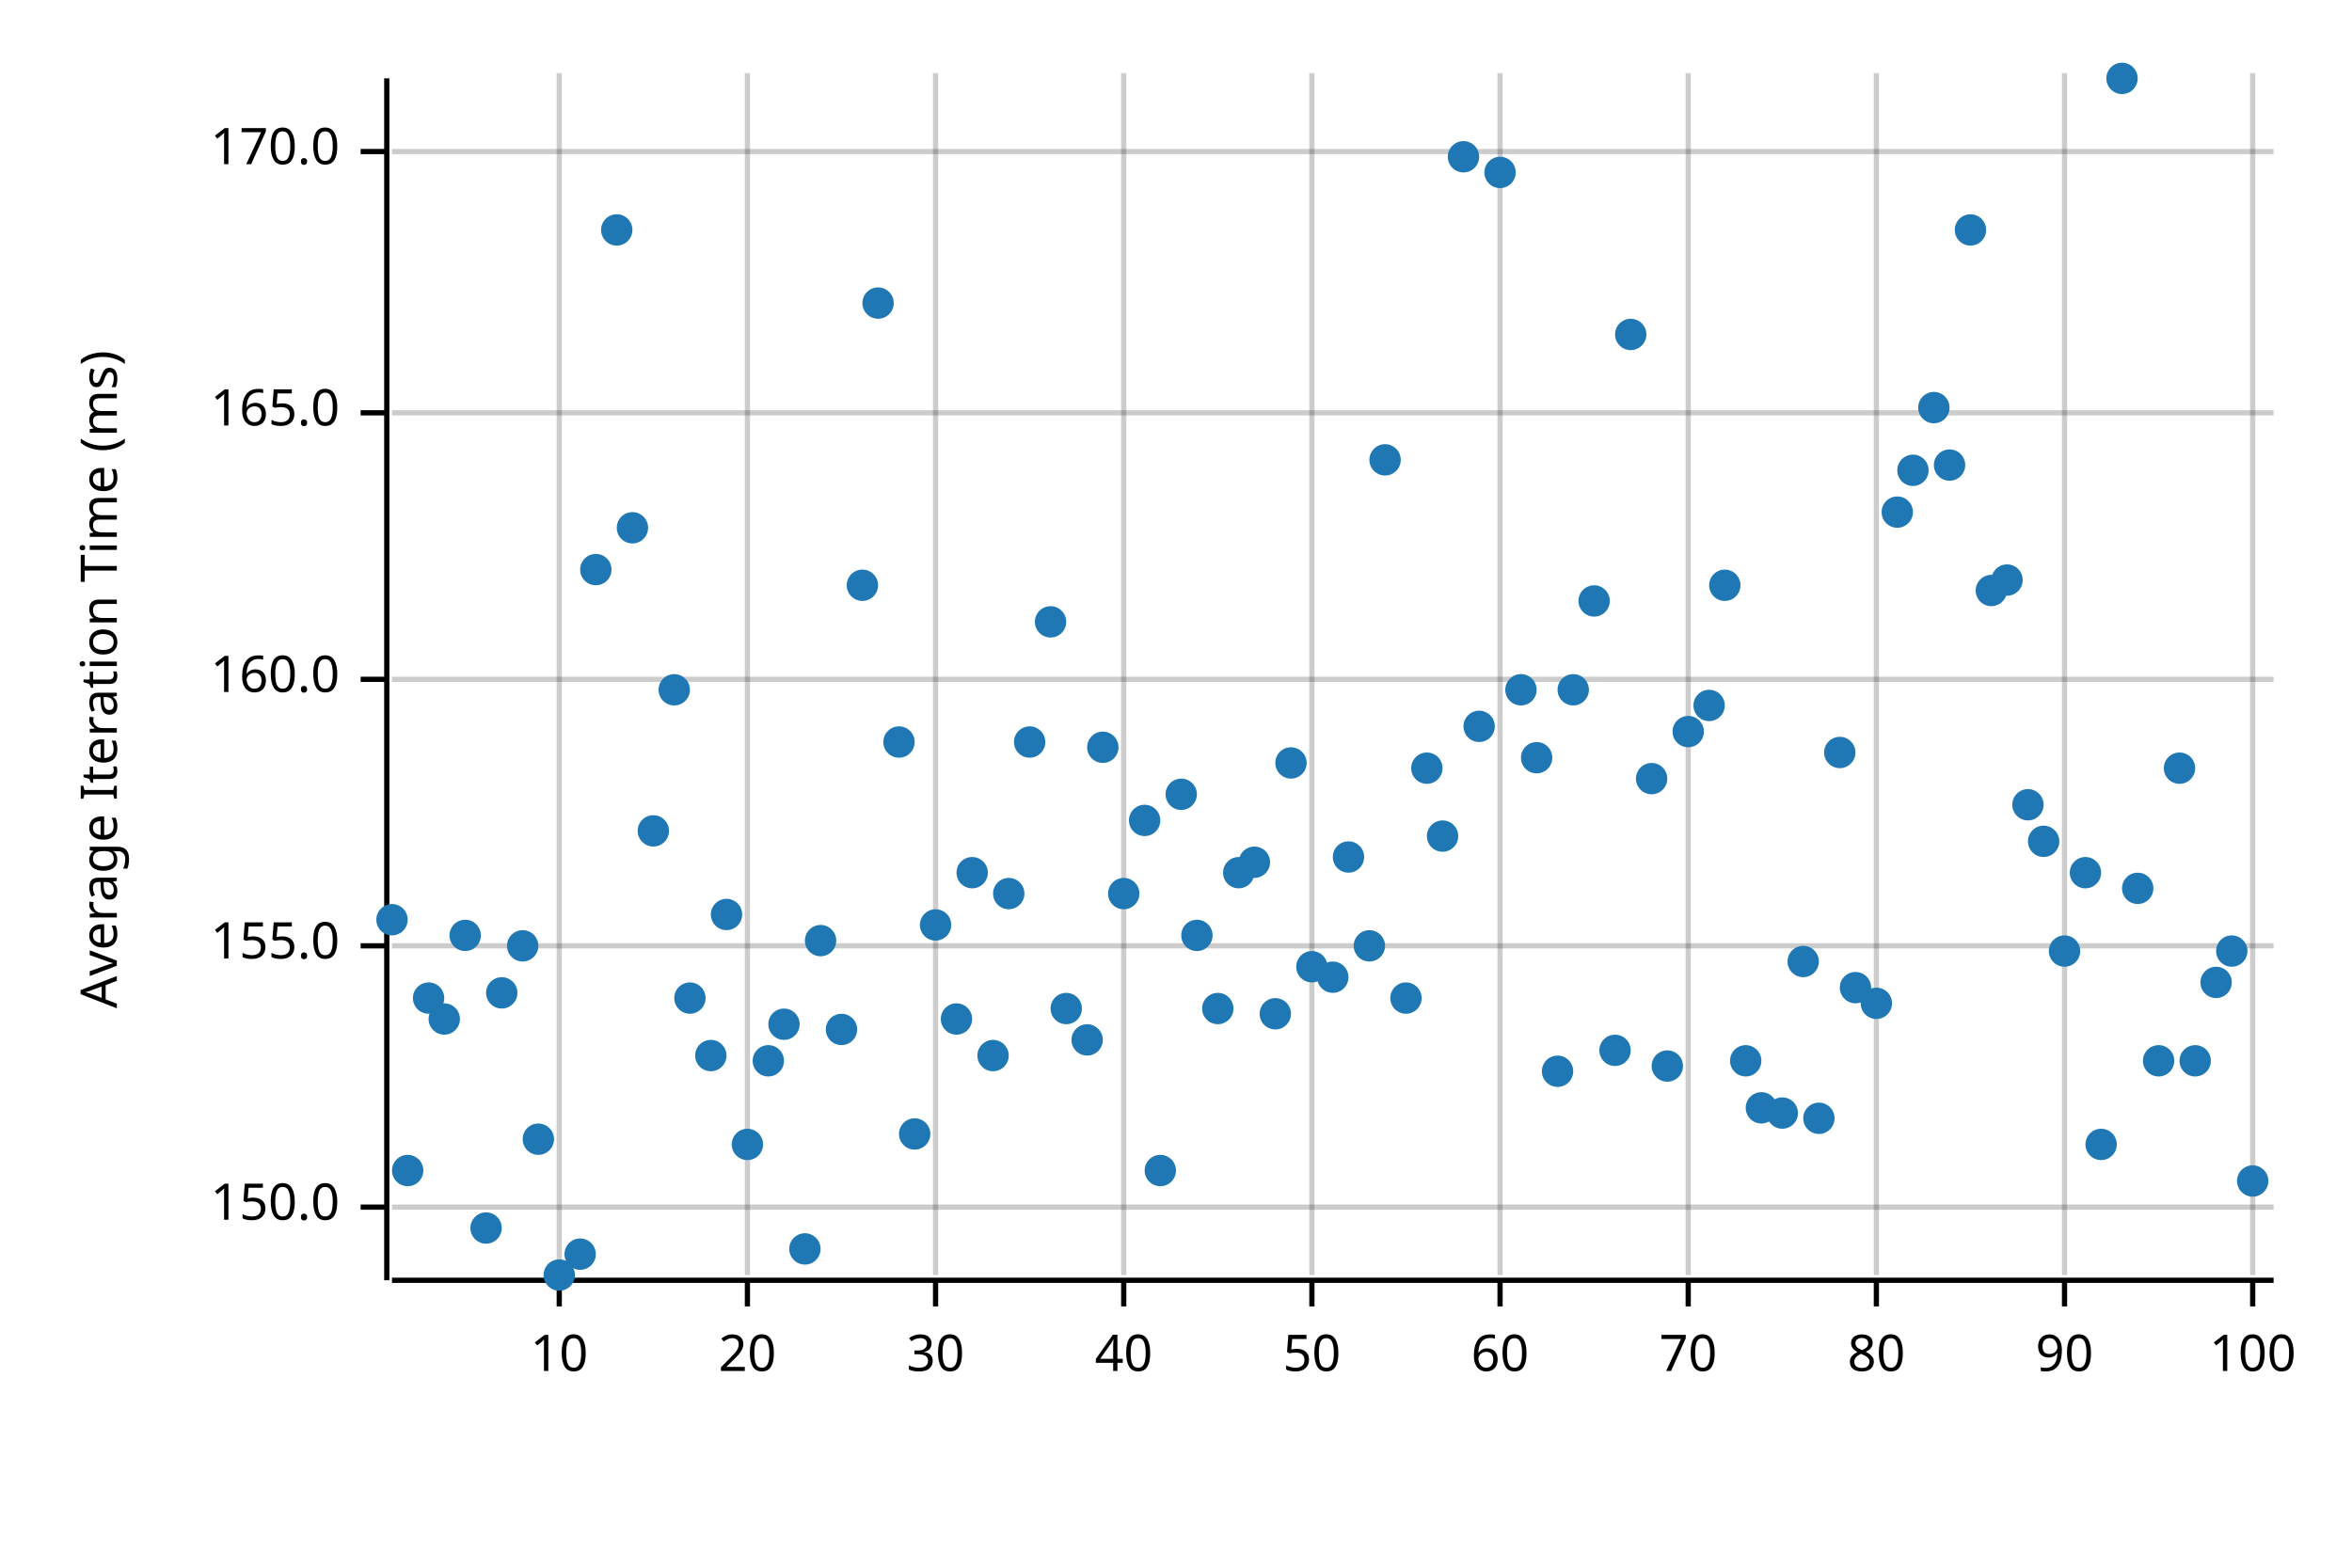
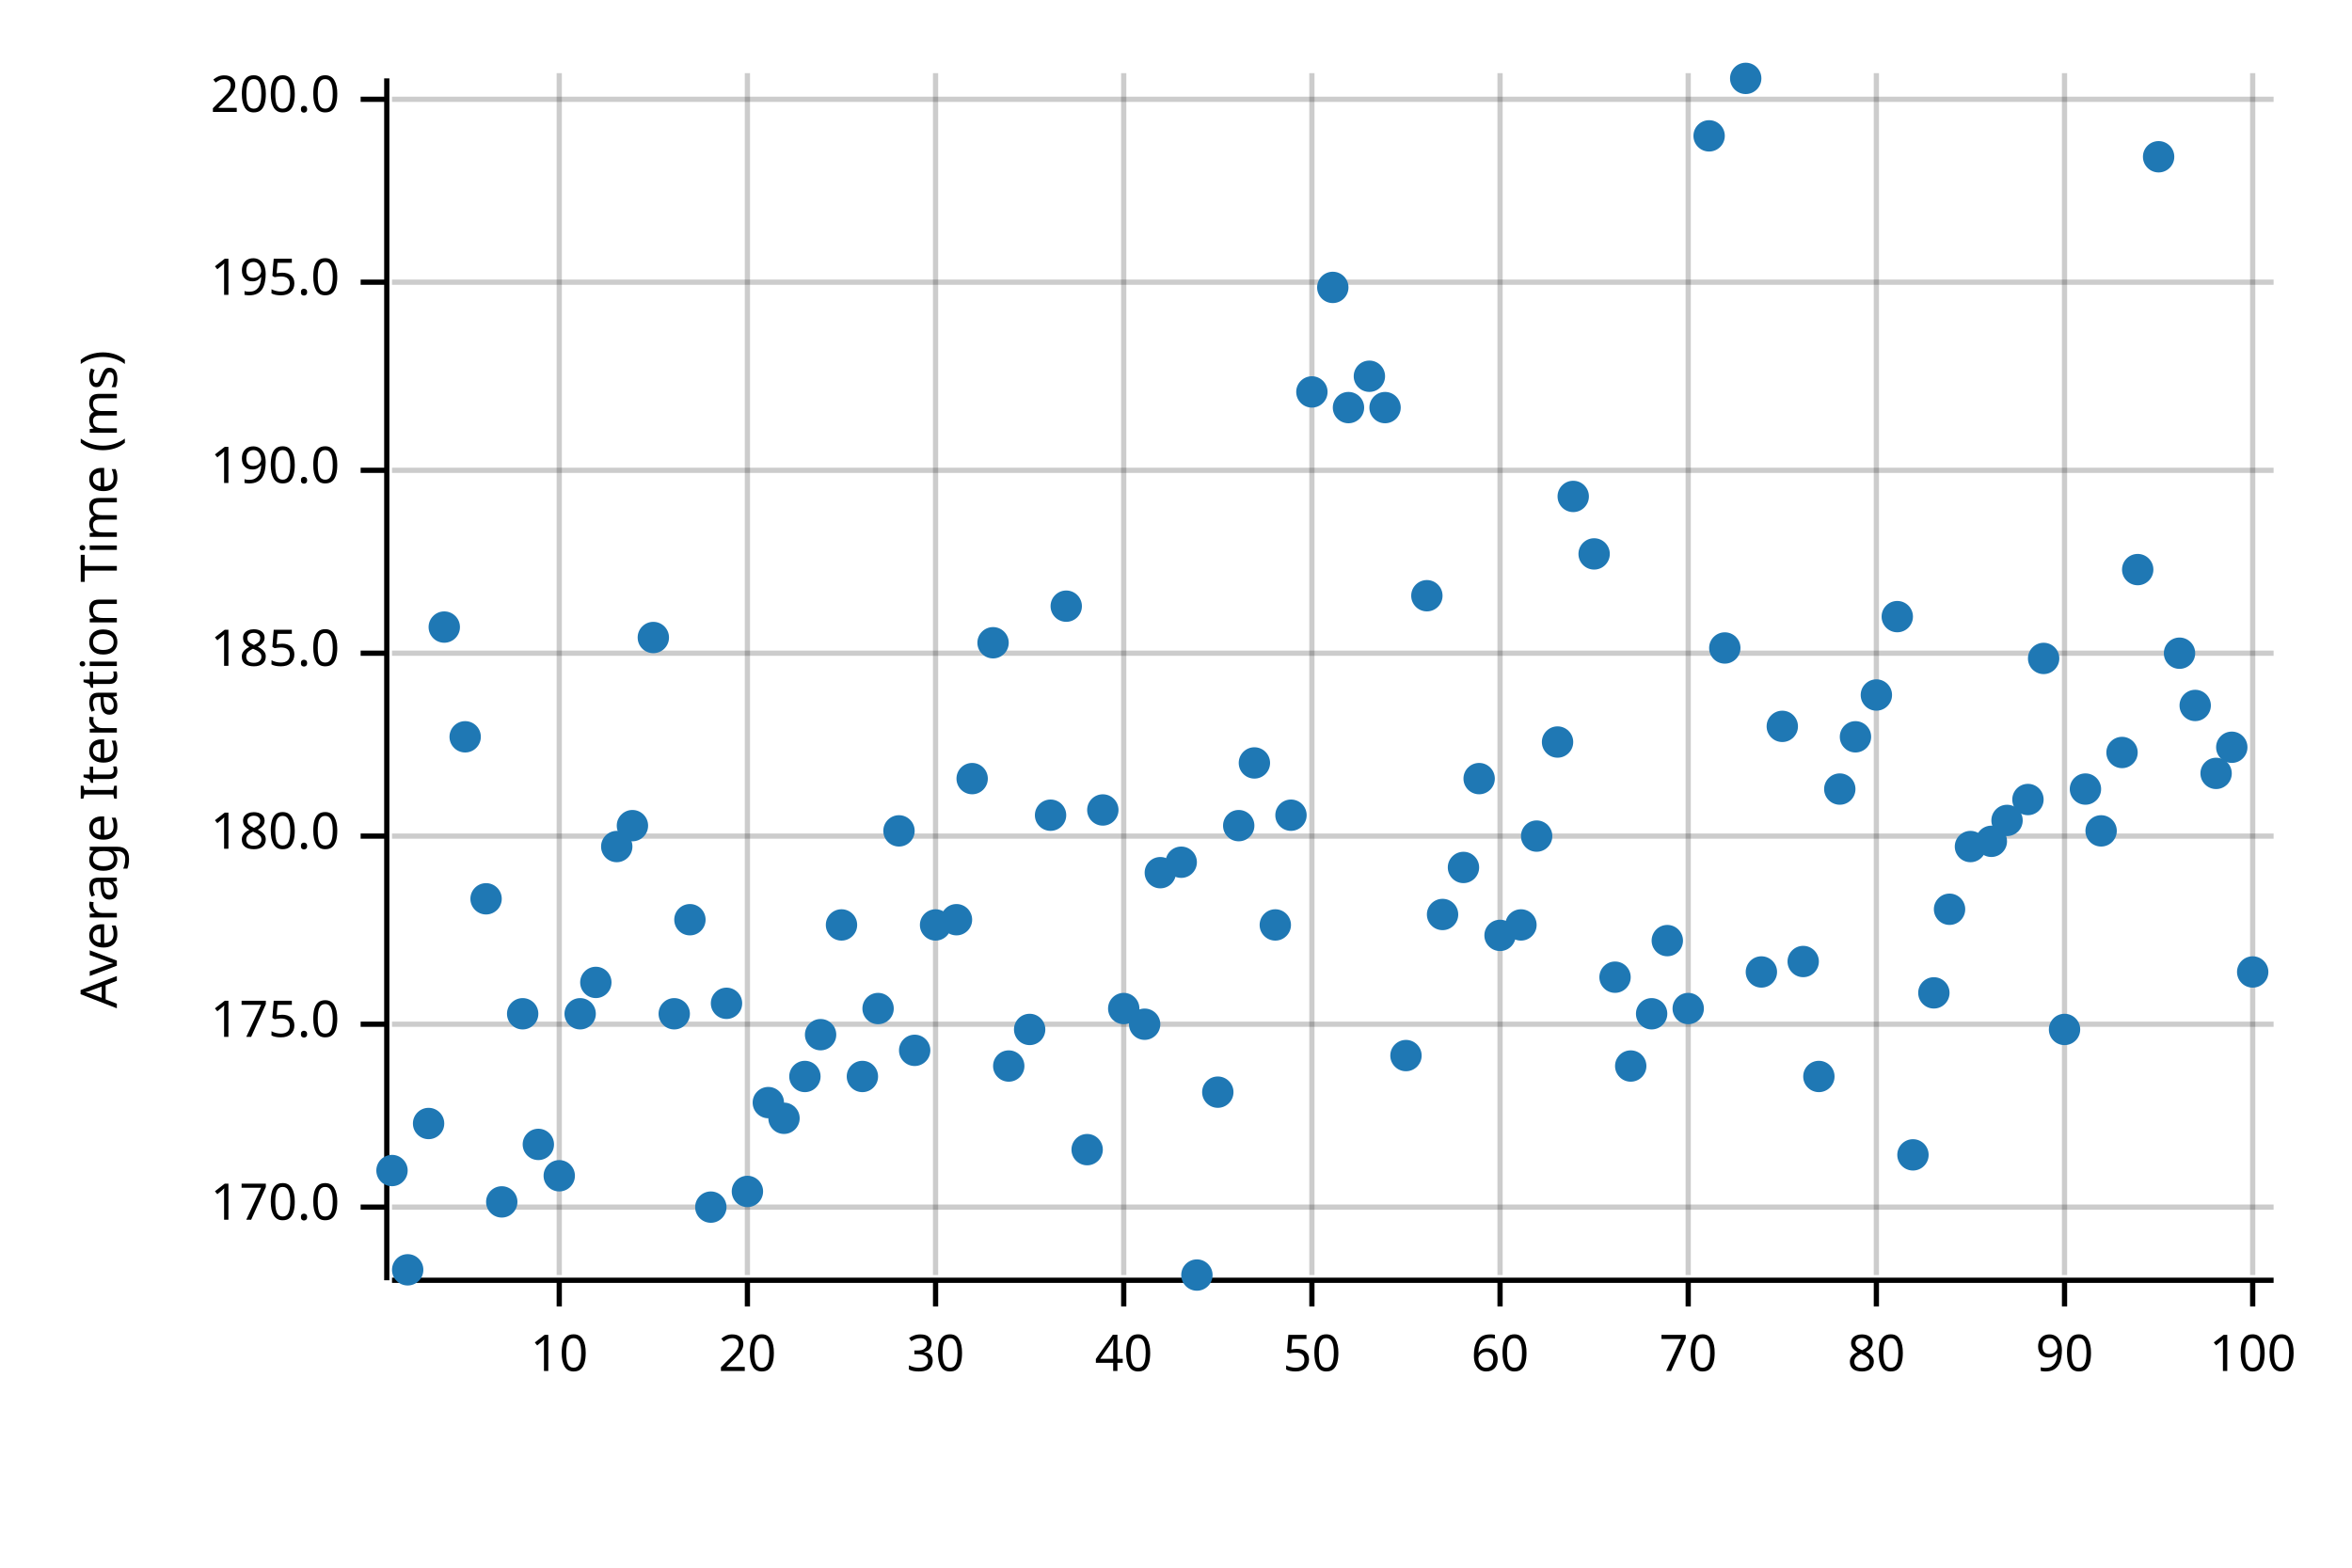
<svg xmlns="http://www.w3.org/2000/svg" width="450" height="300" viewBox="0 0 450 300">
  <text x="15" y="130" dy="0.76em" text-anchor="middle" font-family="sans-serif" font-size="9.677" opacity="1" fill="#000000" transform="rotate(270, 15, 130)">
Average Iteration Time (ms)
</text>
  <line opacity="0.2" stroke="#000000" stroke-width="1" x1="107" y1="244" x2="107" y2="14" />
  <line opacity="0.2" stroke="#000000" stroke-width="1" x1="143" y1="244" x2="143" y2="14" />
  <line opacity="0.2" stroke="#000000" stroke-width="1" x1="179" y1="244" x2="179" y2="14" />
  <line opacity="0.2" stroke="#000000" stroke-width="1" x1="215" y1="244" x2="215" y2="14" />
  <line opacity="0.2" stroke="#000000" stroke-width="1" x1="251" y1="244" x2="251" y2="14" />
  <line opacity="0.2" stroke="#000000" stroke-width="1" x1="287" y1="244" x2="287" y2="14" />
  <line opacity="0.2" stroke="#000000" stroke-width="1" x1="323" y1="244" x2="323" y2="14" />
  <line opacity="0.2" stroke="#000000" stroke-width="1" x1="359" y1="244" x2="359" y2="14" />
  <line opacity="0.2" stroke="#000000" stroke-width="1" x1="395" y1="244" x2="395" y2="14" />
  <line opacity="0.2" stroke="#000000" stroke-width="1" x1="431" y1="244" x2="431" y2="14" />
  <line opacity="0.2" stroke="#000000" stroke-width="1" x1="75" y1="231" x2="435" y2="231" />
-   <line opacity="0.2" stroke="#000000" stroke-width="1" x1="75" y1="181" x2="435" y2="181" />
-   <line opacity="0.2" stroke="#000000" stroke-width="1" x1="75" y1="130" x2="435" y2="130" />
-   <line opacity="0.2" stroke="#000000" stroke-width="1" x1="75" y1="79" x2="435" y2="79" />
-   <line opacity="0.2" stroke="#000000" stroke-width="1" x1="75" y1="29" x2="435" y2="29" />
+   <line opacity="0.2" stroke="#000000" stroke-width="1" x1="75" y1="196" x2="435" y2="196" />
+   <line opacity="0.2" stroke="#000000" stroke-width="1" x1="75" y1="160" x2="435" y2="160" />
+   <line opacity="0.2" stroke="#000000" stroke-width="1" x1="75" y1="125" x2="435" y2="125" />
+   <line opacity="0.2" stroke="#000000" stroke-width="1" x1="75" y1="90" x2="435" y2="90" />
+   <line opacity="0.2" stroke="#000000" stroke-width="1" x1="75" y1="54" x2="435" y2="54" />
+   <line opacity="0.2" stroke="#000000" stroke-width="1" x1="75" y1="19" x2="435" y2="19" />
  <polyline fill="none" opacity="1" stroke="#000000" stroke-width="1" points="74,15 74,245 " />
  <text x="65" y="231" dy="0.5ex" text-anchor="end" font-family="sans-serif" font-size="9.677" opacity="1" fill="#000000">
- 150.0
+ 170.0
</text>
  <polyline fill="none" opacity="1" stroke="#000000" stroke-width="1" points="69,231 74,231 " />
-   <text x="65" y="181" dy="0.5ex" text-anchor="end" font-family="sans-serif" font-size="9.677" opacity="1" fill="#000000">
- 155.0
+   <text x="65" y="196" dy="0.5ex" text-anchor="end" font-family="sans-serif" font-size="9.677" opacity="1" fill="#000000">
+ 175.0
</text>
-   <polyline fill="none" opacity="1" stroke="#000000" stroke-width="1" points="69,181 74,181 " />
-   <text x="65" y="130" dy="0.5ex" text-anchor="end" font-family="sans-serif" font-size="9.677" opacity="1" fill="#000000">
- 160.0
+   <polyline fill="none" opacity="1" stroke="#000000" stroke-width="1" points="69,196 74,196 " />
+   <text x="65" y="160" dy="0.5ex" text-anchor="end" font-family="sans-serif" font-size="9.677" opacity="1" fill="#000000">
+ 180.0
</text>
-   <polyline fill="none" opacity="1" stroke="#000000" stroke-width="1" points="69,130 74,130 " />
-   <text x="65" y="79" dy="0.5ex" text-anchor="end" font-family="sans-serif" font-size="9.677" opacity="1" fill="#000000">
- 165.0
+   <polyline fill="none" opacity="1" stroke="#000000" stroke-width="1" points="69,160 74,160 " />
+   <text x="65" y="125" dy="0.5ex" text-anchor="end" font-family="sans-serif" font-size="9.677" opacity="1" fill="#000000">
+ 185.0
</text>
-   <polyline fill="none" opacity="1" stroke="#000000" stroke-width="1" points="69,79 74,79 " />
-   <text x="65" y="29" dy="0.5ex" text-anchor="end" font-family="sans-serif" font-size="9.677" opacity="1" fill="#000000">
- 170.0
+   <polyline fill="none" opacity="1" stroke="#000000" stroke-width="1" points="69,125 74,125 " />
+   <text x="65" y="90" dy="0.5ex" text-anchor="end" font-family="sans-serif" font-size="9.677" opacity="1" fill="#000000">
+ 190.0
</text>
-   <polyline fill="none" opacity="1" stroke="#000000" stroke-width="1" points="69,29 74,29 " />
+   <polyline fill="none" opacity="1" stroke="#000000" stroke-width="1" points="69,90 74,90 " />
+   <text x="65" y="54" dy="0.5ex" text-anchor="end" font-family="sans-serif" font-size="9.677" opacity="1" fill="#000000">
+ 195.0
+ </text>
+   <polyline fill="none" opacity="1" stroke="#000000" stroke-width="1" points="69,54 74,54 " />
+   <text x="65" y="19" dy="0.5ex" text-anchor="end" font-family="sans-serif" font-size="9.677" opacity="1" fill="#000000">
+ 200.0
+ </text>
+   <polyline fill="none" opacity="1" stroke="#000000" stroke-width="1" points="69,19 74,19 " />
  <polyline fill="none" opacity="1" stroke="#000000" stroke-width="1" points="75,245 435,245 " />
  <text x="107" y="255" dy="0.76em" text-anchor="middle" font-family="sans-serif" font-size="9.677" opacity="1" fill="#000000">
10
</text>
  <polyline fill="none" opacity="1" stroke="#000000" stroke-width="1" points="107,245 107,250 " />
  <text x="143" y="255" dy="0.76em" text-anchor="middle" font-family="sans-serif" font-size="9.677" opacity="1" fill="#000000">
20
</text>
  <polyline fill="none" opacity="1" stroke="#000000" stroke-width="1" points="143,245 143,250 " />
  <text x="179" y="255" dy="0.76em" text-anchor="middle" font-family="sans-serif" font-size="9.677" opacity="1" fill="#000000">
30
</text>
  <polyline fill="none" opacity="1" stroke="#000000" stroke-width="1" points="179,245 179,250 " />
  <text x="215" y="255" dy="0.76em" text-anchor="middle" font-family="sans-serif" font-size="9.677" opacity="1" fill="#000000">
40
</text>
  <polyline fill="none" opacity="1" stroke="#000000" stroke-width="1" points="215,245 215,250 " />
  <text x="251" y="255" dy="0.76em" text-anchor="middle" font-family="sans-serif" font-size="9.677" opacity="1" fill="#000000">
50
</text>
  <polyline fill="none" opacity="1" stroke="#000000" stroke-width="1" points="251,245 251,250 " />
  <text x="287" y="255" dy="0.76em" text-anchor="middle" font-family="sans-serif" font-size="9.677" opacity="1" fill="#000000">
60
</text>
  <polyline fill="none" opacity="1" stroke="#000000" stroke-width="1" points="287,245 287,250 " />
  <text x="323" y="255" dy="0.76em" text-anchor="middle" font-family="sans-serif" font-size="9.677" opacity="1" fill="#000000">
70
</text>
  <polyline fill="none" opacity="1" stroke="#000000" stroke-width="1" points="323,245 323,250 " />
  <text x="359" y="255" dy="0.76em" text-anchor="middle" font-family="sans-serif" font-size="9.677" opacity="1" fill="#000000">
80
</text>
  <polyline fill="none" opacity="1" stroke="#000000" stroke-width="1" points="359,245 359,250 " />
  <text x="395" y="255" dy="0.76em" text-anchor="middle" font-family="sans-serif" font-size="9.677" opacity="1" fill="#000000">
90
</text>
  <polyline fill="none" opacity="1" stroke="#000000" stroke-width="1" points="395,245 395,250 " />
  <text x="431" y="255" dy="0.76em" text-anchor="middle" font-family="sans-serif" font-size="9.677" opacity="1" fill="#000000">
100
</text>
  <polyline fill="none" opacity="1" stroke="#000000" stroke-width="1" points="431,245 431,250 " />
-   <circle cx="75" cy="176" r="3" opacity="1" fill="#1F78B4" stroke="none" stroke-width="1" />
-   <circle cx="78" cy="224" r="3" opacity="1" fill="#1F78B4" stroke="none" stroke-width="1" />
-   <circle cx="82" cy="191" r="3" opacity="1" fill="#1F78B4" stroke="none" stroke-width="1" />
-   <circle cx="85" cy="195" r="3" opacity="1" fill="#1F78B4" stroke="none" stroke-width="1" />
-   <circle cx="89" cy="179" r="3" opacity="1" fill="#1F78B4" stroke="none" stroke-width="1" />
-   <circle cx="93" cy="235" r="3" opacity="1" fill="#1F78B4" stroke="none" stroke-width="1" />
-   <circle cx="96" cy="190" r="3" opacity="1" fill="#1F78B4" stroke="none" stroke-width="1" />
-   <circle cx="100" cy="181" r="3" opacity="1" fill="#1F78B4" stroke="none" stroke-width="1" />
-   <circle cx="103" cy="218" r="3" opacity="1" fill="#1F78B4" stroke="none" stroke-width="1" />
-   <circle cx="107" cy="244" r="3" opacity="1" fill="#1F78B4" stroke="none" stroke-width="1" />
-   <circle cx="111" cy="240" r="3" opacity="1" fill="#1F78B4" stroke="none" stroke-width="1" />
-   <circle cx="114" cy="109" r="3" opacity="1" fill="#1F78B4" stroke="none" stroke-width="1" />
-   <circle cx="118" cy="44" r="3" opacity="1" fill="#1F78B4" stroke="none" stroke-width="1" />
-   <circle cx="121" cy="101" r="3" opacity="1" fill="#1F78B4" stroke="none" stroke-width="1" />
-   <circle cx="125" cy="159" r="3" opacity="1" fill="#1F78B4" stroke="none" stroke-width="1" />
-   <circle cx="129" cy="132" r="3" opacity="1" fill="#1F78B4" stroke="none" stroke-width="1" />
-   <circle cx="132" cy="191" r="3" opacity="1" fill="#1F78B4" stroke="none" stroke-width="1" />
-   <circle cx="136" cy="202" r="3" opacity="1" fill="#1F78B4" stroke="none" stroke-width="1" />
-   <circle cx="139" cy="175" r="3" opacity="1" fill="#1F78B4" stroke="none" stroke-width="1" />
-   <circle cx="143" cy="219" r="3" opacity="1" fill="#1F78B4" stroke="none" stroke-width="1" />
-   <circle cx="147" cy="203" r="3" opacity="1" fill="#1F78B4" stroke="none" stroke-width="1" />
-   <circle cx="150" cy="196" r="3" opacity="1" fill="#1F78B4" stroke="none" stroke-width="1" />
-   <circle cx="154" cy="239" r="3" opacity="1" fill="#1F78B4" stroke="none" stroke-width="1" />
-   <circle cx="157" cy="180" r="3" opacity="1" fill="#1F78B4" stroke="none" stroke-width="1" />
-   <circle cx="161" cy="197" r="3" opacity="1" fill="#1F78B4" stroke="none" stroke-width="1" />
-   <circle cx="165" cy="112" r="3" opacity="1" fill="#1F78B4" stroke="none" stroke-width="1" />
-   <circle cx="168" cy="58" r="3" opacity="1" fill="#1F78B4" stroke="none" stroke-width="1" />
-   <circle cx="172" cy="142" r="3" opacity="1" fill="#1F78B4" stroke="none" stroke-width="1" />
-   <circle cx="175" cy="217" r="3" opacity="1" fill="#1F78B4" stroke="none" stroke-width="1" />
+   <circle cx="75" cy="224" r="3" opacity="1" fill="#1F78B4" stroke="none" stroke-width="1" />
+   <circle cx="78" cy="243" r="3" opacity="1" fill="#1F78B4" stroke="none" stroke-width="1" />
+   <circle cx="82" cy="215" r="3" opacity="1" fill="#1F78B4" stroke="none" stroke-width="1" />
+   <circle cx="85" cy="120" r="3" opacity="1" fill="#1F78B4" stroke="none" stroke-width="1" />
+   <circle cx="89" cy="141" r="3" opacity="1" fill="#1F78B4" stroke="none" stroke-width="1" />
+   <circle cx="93" cy="172" r="3" opacity="1" fill="#1F78B4" stroke="none" stroke-width="1" />
+   <circle cx="96" cy="230" r="3" opacity="1" fill="#1F78B4" stroke="none" stroke-width="1" />
+   <circle cx="100" cy="194" r="3" opacity="1" fill="#1F78B4" stroke="none" stroke-width="1" />
+   <circle cx="103" cy="219" r="3" opacity="1" fill="#1F78B4" stroke="none" stroke-width="1" />
+   <circle cx="107" cy="225" r="3" opacity="1" fill="#1F78B4" stroke="none" stroke-width="1" />
+   <circle cx="111" cy="194" r="3" opacity="1" fill="#1F78B4" stroke="none" stroke-width="1" />
+   <circle cx="114" cy="188" r="3" opacity="1" fill="#1F78B4" stroke="none" stroke-width="1" />
+   <circle cx="118" cy="162" r="3" opacity="1" fill="#1F78B4" stroke="none" stroke-width="1" />
+   <circle cx="121" cy="158" r="3" opacity="1" fill="#1F78B4" stroke="none" stroke-width="1" />
+   <circle cx="125" cy="122" r="3" opacity="1" fill="#1F78B4" stroke="none" stroke-width="1" />
+   <circle cx="129" cy="194" r="3" opacity="1" fill="#1F78B4" stroke="none" stroke-width="1" />
+   <circle cx="132" cy="176" r="3" opacity="1" fill="#1F78B4" stroke="none" stroke-width="1" />
+   <circle cx="136" cy="231" r="3" opacity="1" fill="#1F78B4" stroke="none" stroke-width="1" />
+   <circle cx="139" cy="192" r="3" opacity="1" fill="#1F78B4" stroke="none" stroke-width="1" />
+   <circle cx="143" cy="228" r="3" opacity="1" fill="#1F78B4" stroke="none" stroke-width="1" />
+   <circle cx="147" cy="211" r="3" opacity="1" fill="#1F78B4" stroke="none" stroke-width="1" />
+   <circle cx="150" cy="214" r="3" opacity="1" fill="#1F78B4" stroke="none" stroke-width="1" />
+   <circle cx="154" cy="206" r="3" opacity="1" fill="#1F78B4" stroke="none" stroke-width="1" />
+   <circle cx="157" cy="198" r="3" opacity="1" fill="#1F78B4" stroke="none" stroke-width="1" />
+   <circle cx="161" cy="177" r="3" opacity="1" fill="#1F78B4" stroke="none" stroke-width="1" />
+   <circle cx="165" cy="206" r="3" opacity="1" fill="#1F78B4" stroke="none" stroke-width="1" />
+   <circle cx="168" cy="193" r="3" opacity="1" fill="#1F78B4" stroke="none" stroke-width="1" />
+   <circle cx="172" cy="159" r="3" opacity="1" fill="#1F78B4" stroke="none" stroke-width="1" />
+   <circle cx="175" cy="201" r="3" opacity="1" fill="#1F78B4" stroke="none" stroke-width="1" />
  <circle cx="179" cy="177" r="3" opacity="1" fill="#1F78B4" stroke="none" stroke-width="1" />
-   <circle cx="183" cy="195" r="3" opacity="1" fill="#1F78B4" stroke="none" stroke-width="1" />
-   <circle cx="186" cy="167" r="3" opacity="1" fill="#1F78B4" stroke="none" stroke-width="1" />
-   <circle cx="190" cy="202" r="3" opacity="1" fill="#1F78B4" stroke="none" stroke-width="1" />
-   <circle cx="193" cy="171" r="3" opacity="1" fill="#1F78B4" stroke="none" stroke-width="1" />
-   <circle cx="197" cy="142" r="3" opacity="1" fill="#1F78B4" stroke="none" stroke-width="1" />
-   <circle cx="201" cy="119" r="3" opacity="1" fill="#1F78B4" stroke="none" stroke-width="1" />
-   <circle cx="204" cy="193" r="3" opacity="1" fill="#1F78B4" stroke="none" stroke-width="1" />
-   <circle cx="208" cy="199" r="3" opacity="1" fill="#1F78B4" stroke="none" stroke-width="1" />
-   <circle cx="211" cy="143" r="3" opacity="1" fill="#1F78B4" stroke="none" stroke-width="1" />
-   <circle cx="215" cy="171" r="3" opacity="1" fill="#1F78B4" stroke="none" stroke-width="1" />
-   <circle cx="219" cy="157" r="3" opacity="1" fill="#1F78B4" stroke="none" stroke-width="1" />
-   <circle cx="222" cy="224" r="3" opacity="1" fill="#1F78B4" stroke="none" stroke-width="1" />
-   <circle cx="226" cy="152" r="3" opacity="1" fill="#1F78B4" stroke="none" stroke-width="1" />
-   <circle cx="229" cy="179" r="3" opacity="1" fill="#1F78B4" stroke="none" stroke-width="1" />
-   <circle cx="233" cy="193" r="3" opacity="1" fill="#1F78B4" stroke="none" stroke-width="1" />
-   <circle cx="237" cy="167" r="3" opacity="1" fill="#1F78B4" stroke="none" stroke-width="1" />
-   <circle cx="240" cy="165" r="3" opacity="1" fill="#1F78B4" stroke="none" stroke-width="1" />
-   <circle cx="244" cy="194" r="3" opacity="1" fill="#1F78B4" stroke="none" stroke-width="1" />
-   <circle cx="247" cy="146" r="3" opacity="1" fill="#1F78B4" stroke="none" stroke-width="1" />
-   <circle cx="251" cy="185" r="3" opacity="1" fill="#1F78B4" stroke="none" stroke-width="1" />
-   <circle cx="255" cy="187" r="3" opacity="1" fill="#1F78B4" stroke="none" stroke-width="1" />
-   <circle cx="258" cy="164" r="3" opacity="1" fill="#1F78B4" stroke="none" stroke-width="1" />
-   <circle cx="262" cy="181" r="3" opacity="1" fill="#1F78B4" stroke="none" stroke-width="1" />
-   <circle cx="265" cy="88" r="3" opacity="1" fill="#1F78B4" stroke="none" stroke-width="1" />
-   <circle cx="269" cy="191" r="3" opacity="1" fill="#1F78B4" stroke="none" stroke-width="1" />
-   <circle cx="273" cy="147" r="3" opacity="1" fill="#1F78B4" stroke="none" stroke-width="1" />
-   <circle cx="276" cy="160" r="3" opacity="1" fill="#1F78B4" stroke="none" stroke-width="1" />
-   <circle cx="280" cy="30" r="3" opacity="1" fill="#1F78B4" stroke="none" stroke-width="1" />
-   <circle cx="283" cy="139" r="3" opacity="1" fill="#1F78B4" stroke="none" stroke-width="1" />
-   <circle cx="287" cy="33" r="3" opacity="1" fill="#1F78B4" stroke="none" stroke-width="1" />
-   <circle cx="291" cy="132" r="3" opacity="1" fill="#1F78B4" stroke="none" stroke-width="1" />
-   <circle cx="294" cy="145" r="3" opacity="1" fill="#1F78B4" stroke="none" stroke-width="1" />
-   <circle cx="298" cy="205" r="3" opacity="1" fill="#1F78B4" stroke="none" stroke-width="1" />
-   <circle cx="301" cy="132" r="3" opacity="1" fill="#1F78B4" stroke="none" stroke-width="1" />
-   <circle cx="305" cy="115" r="3" opacity="1" fill="#1F78B4" stroke="none" stroke-width="1" />
-   <circle cx="309" cy="201" r="3" opacity="1" fill="#1F78B4" stroke="none" stroke-width="1" />
-   <circle cx="312" cy="64" r="3" opacity="1" fill="#1F78B4" stroke="none" stroke-width="1" />
-   <circle cx="316" cy="149" r="3" opacity="1" fill="#1F78B4" stroke="none" stroke-width="1" />
-   <circle cx="319" cy="204" r="3" opacity="1" fill="#1F78B4" stroke="none" stroke-width="1" />
-   <circle cx="323" cy="140" r="3" opacity="1" fill="#1F78B4" stroke="none" stroke-width="1" />
-   <circle cx="327" cy="135" r="3" opacity="1" fill="#1F78B4" stroke="none" stroke-width="1" />
-   <circle cx="330" cy="112" r="3" opacity="1" fill="#1F78B4" stroke="none" stroke-width="1" />
-   <circle cx="334" cy="203" r="3" opacity="1" fill="#1F78B4" stroke="none" stroke-width="1" />
-   <circle cx="337" cy="212" r="3" opacity="1" fill="#1F78B4" stroke="none" stroke-width="1" />
-   <circle cx="341" cy="213" r="3" opacity="1" fill="#1F78B4" stroke="none" stroke-width="1" />
+   <circle cx="183" cy="176" r="3" opacity="1" fill="#1F78B4" stroke="none" stroke-width="1" />
+   <circle cx="186" cy="149" r="3" opacity="1" fill="#1F78B4" stroke="none" stroke-width="1" />
+   <circle cx="190" cy="123" r="3" opacity="1" fill="#1F78B4" stroke="none" stroke-width="1" />
+   <circle cx="193" cy="204" r="3" opacity="1" fill="#1F78B4" stroke="none" stroke-width="1" />
+   <circle cx="197" cy="197" r="3" opacity="1" fill="#1F78B4" stroke="none" stroke-width="1" />
+   <circle cx="201" cy="156" r="3" opacity="1" fill="#1F78B4" stroke="none" stroke-width="1" />
+   <circle cx="204" cy="116" r="3" opacity="1" fill="#1F78B4" stroke="none" stroke-width="1" />
+   <circle cx="208" cy="220" r="3" opacity="1" fill="#1F78B4" stroke="none" stroke-width="1" />
+   <circle cx="211" cy="155" r="3" opacity="1" fill="#1F78B4" stroke="none" stroke-width="1" />
+   <circle cx="215" cy="193" r="3" opacity="1" fill="#1F78B4" stroke="none" stroke-width="1" />
+   <circle cx="219" cy="196" r="3" opacity="1" fill="#1F78B4" stroke="none" stroke-width="1" />
+   <circle cx="222" cy="167" r="3" opacity="1" fill="#1F78B4" stroke="none" stroke-width="1" />
+   <circle cx="226" cy="165" r="3" opacity="1" fill="#1F78B4" stroke="none" stroke-width="1" />
+   <circle cx="229" cy="244" r="3" opacity="1" fill="#1F78B4" stroke="none" stroke-width="1" />
+   <circle cx="233" cy="209" r="3" opacity="1" fill="#1F78B4" stroke="none" stroke-width="1" />
+   <circle cx="237" cy="158" r="3" opacity="1" fill="#1F78B4" stroke="none" stroke-width="1" />
+   <circle cx="240" cy="146" r="3" opacity="1" fill="#1F78B4" stroke="none" stroke-width="1" />
+   <circle cx="244" cy="177" r="3" opacity="1" fill="#1F78B4" stroke="none" stroke-width="1" />
+   <circle cx="247" cy="156" r="3" opacity="1" fill="#1F78B4" stroke="none" stroke-width="1" />
+   <circle cx="251" cy="75" r="3" opacity="1" fill="#1F78B4" stroke="none" stroke-width="1" />
+   <circle cx="255" cy="55" r="3" opacity="1" fill="#1F78B4" stroke="none" stroke-width="1" />
+   <circle cx="258" cy="78" r="3" opacity="1" fill="#1F78B4" stroke="none" stroke-width="1" />
+   <circle cx="262" cy="72" r="3" opacity="1" fill="#1F78B4" stroke="none" stroke-width="1" />
+   <circle cx="265" cy="78" r="3" opacity="1" fill="#1F78B4" stroke="none" stroke-width="1" />
+   <circle cx="269" cy="202" r="3" opacity="1" fill="#1F78B4" stroke="none" stroke-width="1" />
+   <circle cx="273" cy="114" r="3" opacity="1" fill="#1F78B4" stroke="none" stroke-width="1" />
+   <circle cx="276" cy="175" r="3" opacity="1" fill="#1F78B4" stroke="none" stroke-width="1" />
+   <circle cx="280" cy="166" r="3" opacity="1" fill="#1F78B4" stroke="none" stroke-width="1" />
+   <circle cx="283" cy="149" r="3" opacity="1" fill="#1F78B4" stroke="none" stroke-width="1" />
+   <circle cx="287" cy="179" r="3" opacity="1" fill="#1F78B4" stroke="none" stroke-width="1" />
+   <circle cx="291" cy="177" r="3" opacity="1" fill="#1F78B4" stroke="none" stroke-width="1" />
+   <circle cx="294" cy="160" r="3" opacity="1" fill="#1F78B4" stroke="none" stroke-width="1" />
+   <circle cx="298" cy="142" r="3" opacity="1" fill="#1F78B4" stroke="none" stroke-width="1" />
+   <circle cx="301" cy="95" r="3" opacity="1" fill="#1F78B4" stroke="none" stroke-width="1" />
+   <circle cx="305" cy="106" r="3" opacity="1" fill="#1F78B4" stroke="none" stroke-width="1" />
+   <circle cx="309" cy="187" r="3" opacity="1" fill="#1F78B4" stroke="none" stroke-width="1" />
+   <circle cx="312" cy="204" r="3" opacity="1" fill="#1F78B4" stroke="none" stroke-width="1" />
+   <circle cx="316" cy="194" r="3" opacity="1" fill="#1F78B4" stroke="none" stroke-width="1" />
+   <circle cx="319" cy="180" r="3" opacity="1" fill="#1F78B4" stroke="none" stroke-width="1" />
+   <circle cx="323" cy="193" r="3" opacity="1" fill="#1F78B4" stroke="none" stroke-width="1" />
+   <circle cx="327" cy="26" r="3" opacity="1" fill="#1F78B4" stroke="none" stroke-width="1" />
+   <circle cx="330" cy="124" r="3" opacity="1" fill="#1F78B4" stroke="none" stroke-width="1" />
+   <circle cx="334" cy="15" r="3" opacity="1" fill="#1F78B4" stroke="none" stroke-width="1" />
+   <circle cx="337" cy="186" r="3" opacity="1" fill="#1F78B4" stroke="none" stroke-width="1" />
+   <circle cx="341" cy="139" r="3" opacity="1" fill="#1F78B4" stroke="none" stroke-width="1" />
  <circle cx="345" cy="184" r="3" opacity="1" fill="#1F78B4" stroke="none" stroke-width="1" />
-   <circle cx="348" cy="214" r="3" opacity="1" fill="#1F78B4" stroke="none" stroke-width="1" />
-   <circle cx="352" cy="144" r="3" opacity="1" fill="#1F78B4" stroke="none" stroke-width="1" />
-   <circle cx="355" cy="189" r="3" opacity="1" fill="#1F78B4" stroke="none" stroke-width="1" />
-   <circle cx="359" cy="192" r="3" opacity="1" fill="#1F78B4" stroke="none" stroke-width="1" />
-   <circle cx="363" cy="98" r="3" opacity="1" fill="#1F78B4" stroke="none" stroke-width="1" />
-   <circle cx="366" cy="90" r="3" opacity="1" fill="#1F78B4" stroke="none" stroke-width="1" />
-   <circle cx="370" cy="78" r="3" opacity="1" fill="#1F78B4" stroke="none" stroke-width="1" />
-   <circle cx="373" cy="89" r="3" opacity="1" fill="#1F78B4" stroke="none" stroke-width="1" />
-   <circle cx="377" cy="44" r="3" opacity="1" fill="#1F78B4" stroke="none" stroke-width="1" />
-   <circle cx="381" cy="113" r="3" opacity="1" fill="#1F78B4" stroke="none" stroke-width="1" />
-   <circle cx="384" cy="111" r="3" opacity="1" fill="#1F78B4" stroke="none" stroke-width="1" />
-   <circle cx="388" cy="154" r="3" opacity="1" fill="#1F78B4" stroke="none" stroke-width="1" />
-   <circle cx="391" cy="161" r="3" opacity="1" fill="#1F78B4" stroke="none" stroke-width="1" />
-   <circle cx="395" cy="182" r="3" opacity="1" fill="#1F78B4" stroke="none" stroke-width="1" />
-   <circle cx="399" cy="167" r="3" opacity="1" fill="#1F78B4" stroke="none" stroke-width="1" />
-   <circle cx="402" cy="219" r="3" opacity="1" fill="#1F78B4" stroke="none" stroke-width="1" />
-   <circle cx="406" cy="15" r="3" opacity="1" fill="#1F78B4" stroke="none" stroke-width="1" />
-   <circle cx="409" cy="170" r="3" opacity="1" fill="#1F78B4" stroke="none" stroke-width="1" />
-   <circle cx="413" cy="203" r="3" opacity="1" fill="#1F78B4" stroke="none" stroke-width="1" />
-   <circle cx="417" cy="147" r="3" opacity="1" fill="#1F78B4" stroke="none" stroke-width="1" />
-   <circle cx="420" cy="203" r="3" opacity="1" fill="#1F78B4" stroke="none" stroke-width="1" />
-   <circle cx="424" cy="188" r="3" opacity="1" fill="#1F78B4" stroke="none" stroke-width="1" />
-   <circle cx="427" cy="182" r="3" opacity="1" fill="#1F78B4" stroke="none" stroke-width="1" />
-   <circle cx="431" cy="226" r="3" opacity="1" fill="#1F78B4" stroke="none" stroke-width="1" />
+   <circle cx="348" cy="206" r="3" opacity="1" fill="#1F78B4" stroke="none" stroke-width="1" />
+   <circle cx="352" cy="151" r="3" opacity="1" fill="#1F78B4" stroke="none" stroke-width="1" />
+   <circle cx="355" cy="141" r="3" opacity="1" fill="#1F78B4" stroke="none" stroke-width="1" />
+   <circle cx="359" cy="133" r="3" opacity="1" fill="#1F78B4" stroke="none" stroke-width="1" />
+   <circle cx="363" cy="118" r="3" opacity="1" fill="#1F78B4" stroke="none" stroke-width="1" />
+   <circle cx="366" cy="221" r="3" opacity="1" fill="#1F78B4" stroke="none" stroke-width="1" />
+   <circle cx="370" cy="190" r="3" opacity="1" fill="#1F78B4" stroke="none" stroke-width="1" />
+   <circle cx="373" cy="174" r="3" opacity="1" fill="#1F78B4" stroke="none" stroke-width="1" />
+   <circle cx="377" cy="162" r="3" opacity="1" fill="#1F78B4" stroke="none" stroke-width="1" />
+   <circle cx="381" cy="161" r="3" opacity="1" fill="#1F78B4" stroke="none" stroke-width="1" />
+   <circle cx="384" cy="157" r="3" opacity="1" fill="#1F78B4" stroke="none" stroke-width="1" />
+   <circle cx="388" cy="153" r="3" opacity="1" fill="#1F78B4" stroke="none" stroke-width="1" />
+   <circle cx="391" cy="126" r="3" opacity="1" fill="#1F78B4" stroke="none" stroke-width="1" />
+   <circle cx="395" cy="197" r="3" opacity="1" fill="#1F78B4" stroke="none" stroke-width="1" />
+   <circle cx="399" cy="151" r="3" opacity="1" fill="#1F78B4" stroke="none" stroke-width="1" />
+   <circle cx="402" cy="159" r="3" opacity="1" fill="#1F78B4" stroke="none" stroke-width="1" />
+   <circle cx="406" cy="144" r="3" opacity="1" fill="#1F78B4" stroke="none" stroke-width="1" />
+   <circle cx="409" cy="109" r="3" opacity="1" fill="#1F78B4" stroke="none" stroke-width="1" />
+   <circle cx="413" cy="30" r="3" opacity="1" fill="#1F78B4" stroke="none" stroke-width="1" />
+   <circle cx="417" cy="125" r="3" opacity="1" fill="#1F78B4" stroke="none" stroke-width="1" />
+   <circle cx="420" cy="135" r="3" opacity="1" fill="#1F78B4" stroke="none" stroke-width="1" />
+   <circle cx="424" cy="148" r="3" opacity="1" fill="#1F78B4" stroke="none" stroke-width="1" />
+   <circle cx="427" cy="143" r="3" opacity="1" fill="#1F78B4" stroke="none" stroke-width="1" />
+   <circle cx="431" cy="186" r="3" opacity="1" fill="#1F78B4" stroke="none" stroke-width="1" />
</svg>
